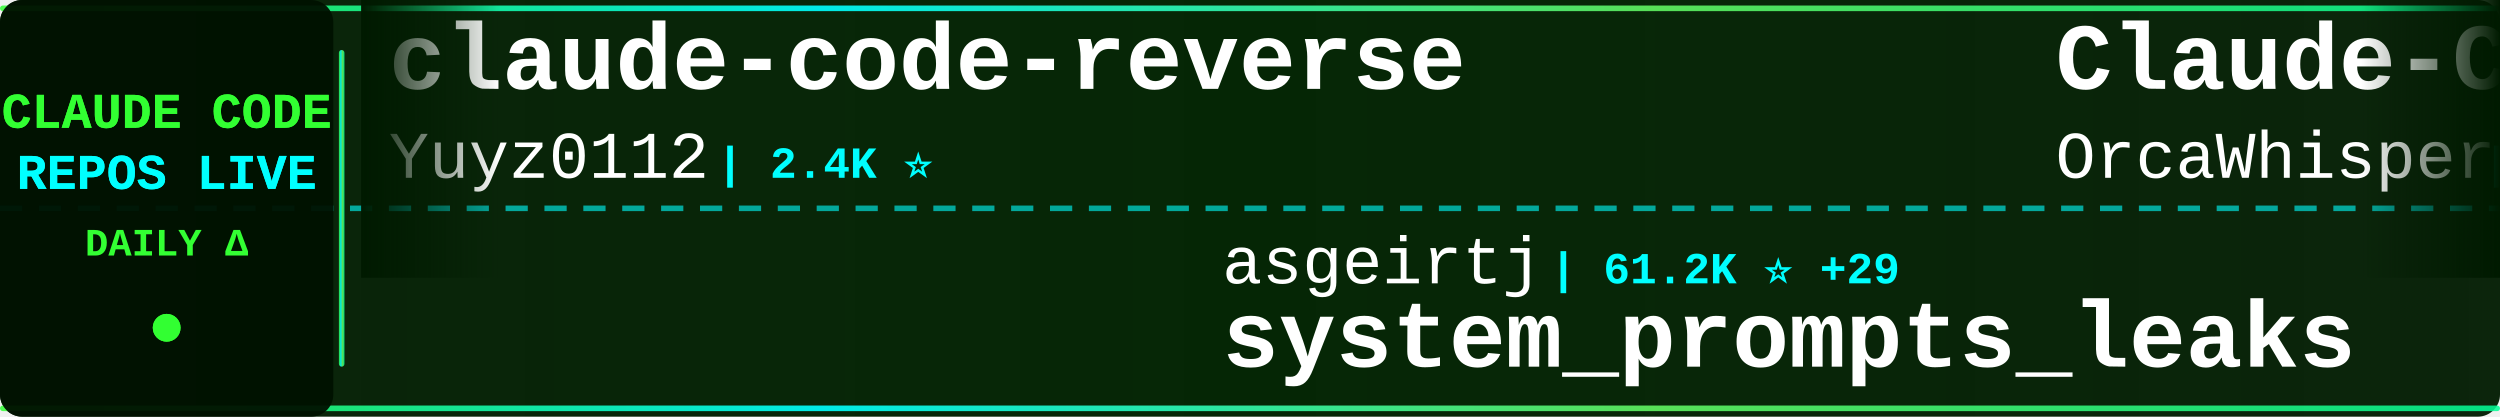
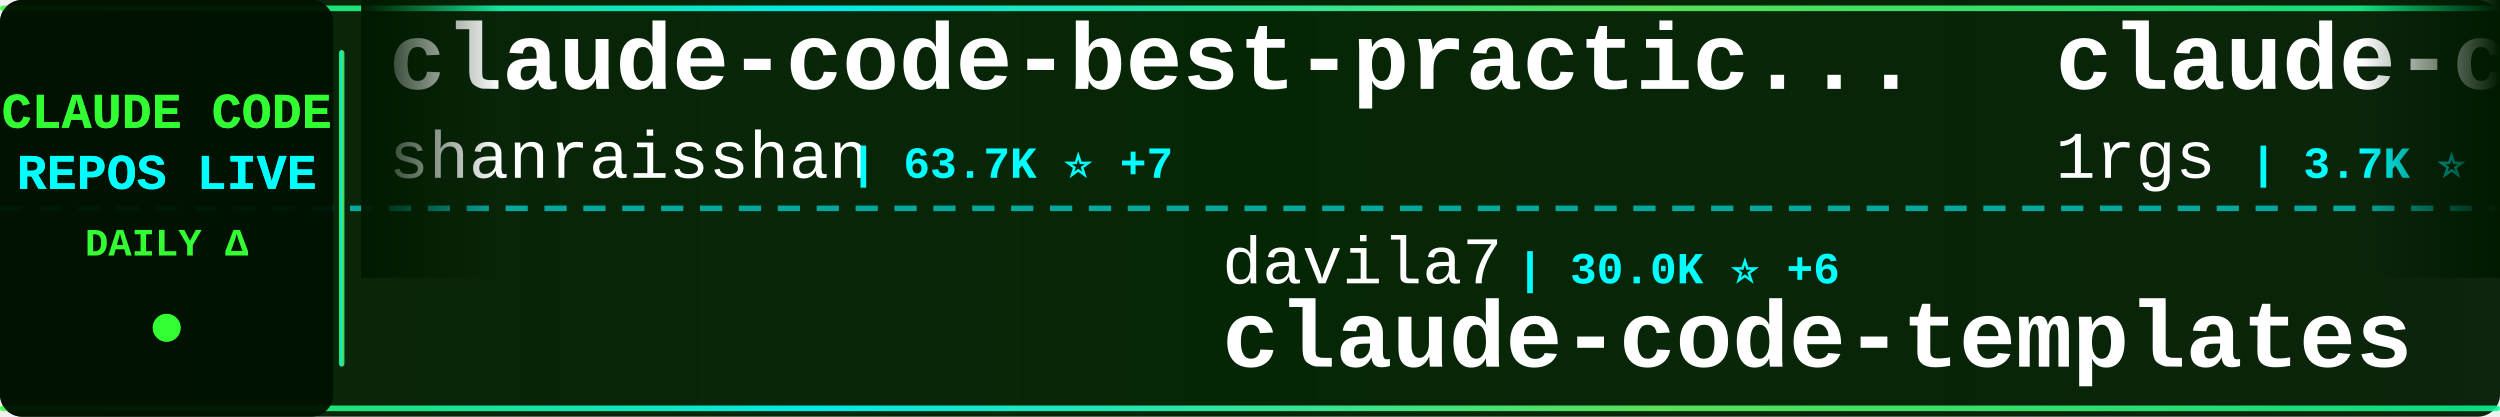
<svg xmlns="http://www.w3.org/2000/svg" width="900" height="150">
  <defs>
    <linearGradient id="tickerBg" x1="0%" y1="0%" x2="100%" y2="0%">
      <stop offset="0%" style="stop-color:#001a00;stop-opacity:0.95" />
      <stop offset="50%" style="stop-color:#002200;stop-opacity:0.98" />
      <stop offset="100%" style="stop-color:#001a00;stop-opacity:0.95" />
    </linearGradient>
    <linearGradient id="borderGrad" x1="0%" y1="0%" x2="100%" y2="0%">
      <stop offset="0%" style="stop-color:#33ff33;stop-opacity:0.85">
        <animate attributeName="stop-opacity" values="0.85;1;0.85" dur="2s" repeatCount="indefinite" />
      </stop>
      <stop offset="33%" style="stop-color:#00ffff;stop-opacity:0.9">
        <animate attributeName="stop-opacity" values="0.9;1;0.9" dur="2.2s" repeatCount="indefinite" />
      </stop>
      <stop offset="66%" style="stop-color:#66ff66;stop-opacity:0.85">
        <animate attributeName="stop-opacity" values="0.85;1;0.85" dur="1.8s" repeatCount="indefinite" />
      </stop>
      <stop offset="100%" style="stop-color:#00ff99;stop-opacity:0.85">
        <animate attributeName="stop-opacity" values="0.85;1;0.85" dur="2s" repeatCount="indefinite" />
      </stop>
    </linearGradient>
    <filter id="textGlow">
      <feGaussianBlur stdDeviation="0.1" result="coloredBlur" />
      <feMerge>
        <feMergeNode in="coloredBlur" />
        <feMergeNode in="SourceGraphic" />
      </feMerge>
    </filter>
    <filter id="metricGlow">
      <feGaussianBlur stdDeviation="0.2" result="coloredBlur" />
      <feMerge>
        <feMergeNode in="coloredBlur" />
        <feMergeNode in="SourceGraphic" />
      </feMerge>
    </filter>
    <linearGradient id="leftFade" x1="0%" y1="0%" x2="100%" y2="0%">
      <stop offset="0%" style="stop-color:#001a00;stop-opacity:1" />
      <stop offset="100%" style="stop-color:#001a00;stop-opacity:0" />
    </linearGradient>
    <linearGradient id="rightFade" x1="0%" y1="0%" x2="100%" y2="0%">
      <stop offset="0%" style="stop-color:#001a00;stop-opacity:0" />
      <stop offset="100%" style="stop-color:#001a00;stop-opacity:1" />
    </linearGradient>
  </defs>
  <rect width="900" height="150" fill="url(#tickerBg)" rx="8" />
  <rect x="0" y="2" width="900" height="2" fill="url(#borderGrad)" rx="1" />
  <rect x="0" y="146" width="900" height="2" fill="url(#borderGrad)" rx="1" />
  <line x1="0" y1="75" x2="900" y2="75" stroke="#00ffff" stroke-width="2" stroke-dasharray="8 6" opacity="0.6" />
  <rect x="0" y="0" width="120" height="150" fill="#001100" opacity="0.95" rx="8" />
  <text x="60" y="46" font-family="'Courier New', monospace" font-size="18" font-weight="bold" fill="#33ff33" text-anchor="middle" filter="url(#textGlow)">
    CLAUDE CODE
  </text>
  <text x="60" y="68" font-family="'Courier New', monospace" font-size="18" font-weight="bold" fill="#00ffff" text-anchor="middle" filter="url(#textGlow)">
    REPOS LIVE
  </text>
  <text x="60" y="92" font-family="'Courier New', monospace" font-size="14" font-weight="bold" fill="#33ff33" text-anchor="middle">
    DAILY Δ
  </text>
  <circle cx="60" cy="118" r="5" fill="#33ff33" filter="url(#metricGlow)">
    <animate attributeName="r" values="4;6;4" dur="1.5s" repeatCount="indefinite" />
    <animate attributeName="opacity" values="0.6;1;0.6" dur="1.5s" repeatCount="indefinite" />
  </circle>
  <rect x="122" y="18" width="2" height="114" fill="url(#borderGrad)" rx="1" />
  <clipPath id="tickerClip">
    <rect x="130" y="0" width="770" height="150" />
  </clipPath>
  <g clip-path="url(#tickerClip)">
    <g id="tickerItems">
      <animateTransform attributeName="transform" attributeType="XML" type="translate" from="0 0" to="-3000 0" dur="54s" repeatCount="indefinite" />
      <g transform="translate(0, 0)">
-         <text x="140" y="32" font-family="'Courier New', monospace" font-size="34" font-weight="bold" fill="#ffffff">claude-code-reverse</text>
-         <text x="140" y="64" font-family="'Courier New', monospace" font-size="24" font-weight="normal" fill="#ffffff" opacity="1.0">Yuyz0112</text>
-         <text x="258" y="64" font-family="'Courier New', monospace" font-size="16" font-weight="bold" fill="#00ffff"> | 2.4K ⭐</text>
+         <text x="140" y="32" font-family="'Courier New', monospace" font-size="34" font-weight="bold" fill="#ffffff">claude-code-best-practic...</text>
+         <text x="140" y="64" font-family="'Courier New', monospace" font-size="24" font-weight="normal" fill="#ffffff" opacity="1.0">shanraisshan</text>
+         <text x="306" y="64" font-family="'Courier New', monospace" font-size="16" font-weight="bold" fill="#00ffff"> | 63.7K ⭐ +7</text>
      </g>
      <g transform="translate(300, 0)">
-         <text x="140" y="102" font-family="'Courier New', monospace" font-size="24" font-weight="normal" fill="#ffffff" opacity="1.0">asgeirtj</text>
-         <text x="258" y="102" font-family="'Courier New', monospace" font-size="16" font-weight="bold" fill="#00ffff"> | 61.2K ⭐ +29</text>
-         <text x="140" y="132" font-family="'Courier New', monospace" font-size="34" font-weight="bold" fill="#ffffff">system_prompts_leaks</text>
+         <text x="140" y="102" font-family="'Courier New', monospace" font-size="24" font-weight="normal" fill="#ffffff" opacity="1.0">davila7</text>
+         <text x="246" y="102" font-family="'Courier New', monospace" font-size="16" font-weight="bold" fill="#00ffff"> | 30.0K ⭐ +6</text>
+         <text x="140" y="132" font-family="'Courier New', monospace" font-size="34" font-weight="bold" fill="#ffffff">claude-code-templates</text>
      </g>
      <g transform="translate(600, 0)">
-         <text x="140" y="32" font-family="'Courier New', monospace" font-size="34" font-weight="bold" fill="#ffffff">Claude-Code</text>
-         <text x="140" y="64" font-family="'Courier New', monospace" font-size="24" font-weight="normal" fill="#ffffff" opacity="1.0">OrcaWhisper</text>
-         <text x="294" y="64" font-family="'Courier New', monospace" font-size="16" font-weight="bold" fill="#00ffff"> | 86 ⭐</text>
+         <text x="140" y="32" font-family="'Courier New', monospace" font-size="34" font-weight="bold" fill="#ffffff">claude-code-proxy</text>
+         <text x="140" y="64" font-family="'Courier New', monospace" font-size="24" font-weight="normal" fill="#ffffff" opacity="1.0">1rgs</text>
+         <text x="210" y="64" font-family="'Courier New', monospace" font-size="16" font-weight="bold" fill="#00ffff"> | 3.7K ⭐</text>
      </g>
      <g transform="translate(900, 0)">
-         <text x="140" y="102" font-family="'Courier New', monospace" font-size="24" font-weight="normal" fill="#ffffff" opacity="1.0">Windy3f3f3f3f</text>
-         <text x="318" y="102" font-family="'Courier New', monospace" font-size="16" font-weight="bold" fill="#00ffff"> | 3.3K ⭐ +4</text>
-         <text x="140" y="132" font-family="'Courier New', monospace" font-size="34" font-weight="bold" fill="#ffffff">how-claude-code-works</text>
+         <text x="140" y="102" font-family="'Courier New', monospace" font-size="24" font-weight="normal" fill="#ffffff" opacity="1.0">zstmfhy</text>
+         <text x="246" y="102" font-family="'Courier New', monospace" font-size="16" font-weight="bold" fill="#00ffff"> | 190 ⭐</text>
+         <text x="140" y="132" font-family="'Courier New', monospace" font-size="34" font-weight="bold" fill="#ffffff">Claude-code</text>
      </g>
      <g transform="translate(1200, 0)">
-         <text x="140" y="32" font-family="'Courier New', monospace" font-size="34" font-weight="bold" fill="#ffffff">claude-code-prompts</text>
-         <text x="140" y="64" font-family="'Courier New', monospace" font-size="24" font-weight="normal" fill="#ffffff" opacity="1.0">repowise-dev</text>
-         <text x="306" y="64" font-family="'Courier New', monospace" font-size="16" font-weight="bold" fill="#00ffff"> | 1.2K ⭐</text>
-       </g>
-       <g transform="translate(1500, 0)">
-         <text x="140" y="102" font-family="'Courier New', monospace" font-size="24" font-weight="normal" fill="#ffffff" opacity="1.0">lorryjovens-hub</text>
-         <text x="342" y="102" font-family="'Courier New', monospace" font-size="16" font-weight="bold" fill="#00ffff"> | 1.7K ⭐</text>
-         <text x="140" y="132" font-family="'Courier New', monospace" font-size="34" font-weight="bold" fill="#ffffff">claude-code-rust</text>
-       </g>
-       <g transform="translate(1800, 0)">
        <text x="140" y="32" font-family="'Courier New', monospace" font-size="34" font-weight="bold" fill="#ffffff">claude-code-transcripts</text>
        <text x="140" y="64" font-family="'Courier New', monospace" font-size="24" font-weight="normal" fill="#ffffff" opacity="1.0">simonw</text>
        <text x="234" y="64" font-family="'Courier New', monospace" font-size="16" font-weight="bold" fill="#00ffff"> | 1.6K ⭐</text>
      </g>
+       <g transform="translate(1500, 0)">
+         <text x="140" y="102" font-family="'Courier New', monospace" font-size="24" font-weight="normal" fill="#ffffff" opacity="1.0">nicedreamzapp</text>
+         <text x="318" y="102" font-family="'Courier New', monospace" font-size="16" font-weight="bold" fill="#00ffff"> | 3.0K ⭐</text>
+         <text x="140" y="132" font-family="'Courier New', monospace" font-size="34" font-weight="bold" fill="#ffffff">claude-code-local</text>
+       </g>
+       <g transform="translate(1800, 0)">
+         <text x="140" y="32" font-family="'Courier New', monospace" font-size="34" font-weight="bold" fill="#ffffff">claude-code-my-workflow</text>
+         <text x="140" y="64" font-family="'Courier New', monospace" font-size="24" font-weight="normal" fill="#ffffff" opacity="1.0">pedrohcgs</text>
+         <text x="270" y="64" font-family="'Courier New', monospace" font-size="16" font-weight="bold" fill="#00ffff"> | 1.4K ⭐</text>
+       </g>
      <g transform="translate(2100, 0)">
-         <text x="140" y="102" font-family="'Courier New', monospace" font-size="24" font-weight="normal" fill="#ffffff" opacity="1.0">Pimzino</text>
-         <text x="246" y="102" font-family="'Courier New', monospace" font-size="16" font-weight="bold" fill="#00ffff"> | 3.8K ⭐</text>
-         <text x="140" y="132" font-family="'Courier New', monospace" font-size="34" font-weight="bold" fill="#ffffff">claude-code-spec-workflo...</text>
+         <text x="140" y="102" font-family="'Courier New', monospace" font-size="24" font-weight="normal" fill="#ffffff" opacity="1.0">luyao618</text>
+         <text x="258" y="102" font-family="'Courier New', monospace" font-size="16" font-weight="bold" fill="#00ffff"> | 1.6K ⭐ +1</text>
+         <text x="140" y="132" font-family="'Courier New', monospace" font-size="34" font-weight="bold" fill="#ffffff">Claude-Code-Source-Study</text>
      </g>
      <g transform="translate(2400, 0)">
-         <text x="140" y="32" font-family="'Courier New', monospace" font-size="34" font-weight="bold" fill="#ffffff">claude-code-system-promp...</text>
-         <text x="140" y="64" font-family="'Courier New', monospace" font-size="24" font-weight="normal" fill="#ffffff" opacity="1.0">Piebald-AI</text>
-         <text x="282" y="64" font-family="'Courier New', monospace" font-size="16" font-weight="bold" fill="#00ffff"> | 12.1K ⭐ +1</text>
+         <text x="140" y="32" font-family="'Courier New', monospace" font-size="34" font-weight="bold" fill="#ffffff">claude-code-cli</text>
+         <text x="140" y="64" font-family="'Courier New', monospace" font-size="24" font-weight="normal" fill="#ffffff" opacity="1.0">huangserva</text>
+         <text x="282" y="64" font-family="'Courier New', monospace" font-size="16" font-weight="bold" fill="#00ffff"> | 621 ⭐</text>
      </g>
      <g transform="translate(2700, 0)">
-         <text x="140" y="102" font-family="'Courier New', monospace" font-size="24" font-weight="normal" fill="#ffffff" opacity="1.0">huangjia2019</text>
-         <text x="306" y="102" font-family="'Courier New', monospace" font-size="16" font-weight="bold" fill="#00ffff"> | 1.0K ⭐ +2</text>
-         <text x="140" y="132" font-family="'Courier New', monospace" font-size="34" font-weight="bold" fill="#ffffff">claude-code-engineering</text>
+         <text x="140" y="102" font-family="'Courier New', monospace" font-size="24" font-weight="normal" fill="#ffffff" opacity="1.0">edmund-io</text>
+         <text x="270" y="102" font-family="'Courier New', monospace" font-size="16" font-weight="bold" fill="#00ffff"> | 1.5K ⭐</text>
+         <text x="140" y="132" font-family="'Courier New', monospace" font-size="34" font-weight="bold" fill="#ffffff">edmunds-claude-code</text>
      </g>
      <g transform="translate(3000, 0)">
-         <text x="140" y="32" font-family="'Courier New', monospace" font-size="34" font-weight="bold" fill="#ffffff">claude-code-reverse</text>
-         <text x="140" y="64" font-family="'Courier New', monospace" font-size="24" font-weight="normal" fill="#ffffff" opacity="1.0">Yuyz0112</text>
-         <text x="258" y="64" font-family="'Courier New', monospace" font-size="16" font-weight="bold" fill="#00ffff"> | 2.4K ⭐</text>
+         <text x="140" y="32" font-family="'Courier New', monospace" font-size="34" font-weight="bold" fill="#ffffff">claude-code-best-practic...</text>
+         <text x="140" y="64" font-family="'Courier New', monospace" font-size="24" font-weight="normal" fill="#ffffff" opacity="1.0">shanraisshan</text>
+         <text x="306" y="64" font-family="'Courier New', monospace" font-size="16" font-weight="bold" fill="#00ffff"> | 63.7K ⭐ +7</text>
      </g>
      <g transform="translate(3300, 0)">
-         <text x="140" y="102" font-family="'Courier New', monospace" font-size="24" font-weight="normal" fill="#ffffff" opacity="1.0">asgeirtj</text>
-         <text x="258" y="102" font-family="'Courier New', monospace" font-size="16" font-weight="bold" fill="#00ffff"> | 61.2K ⭐ +29</text>
-         <text x="140" y="132" font-family="'Courier New', monospace" font-size="34" font-weight="bold" fill="#ffffff">system_prompts_leaks</text>
+         <text x="140" y="102" font-family="'Courier New', monospace" font-size="24" font-weight="normal" fill="#ffffff" opacity="1.0">davila7</text>
+         <text x="246" y="102" font-family="'Courier New', monospace" font-size="16" font-weight="bold" fill="#00ffff"> | 30.0K ⭐ +6</text>
+         <text x="140" y="132" font-family="'Courier New', monospace" font-size="34" font-weight="bold" fill="#ffffff">claude-code-templates</text>
      </g>
      <g transform="translate(3600, 0)">
-         <text x="140" y="32" font-family="'Courier New', monospace" font-size="34" font-weight="bold" fill="#ffffff">Claude-Code</text>
-         <text x="140" y="64" font-family="'Courier New', monospace" font-size="24" font-weight="normal" fill="#ffffff" opacity="1.0">OrcaWhisper</text>
-         <text x="294" y="64" font-family="'Courier New', monospace" font-size="16" font-weight="bold" fill="#00ffff"> | 86 ⭐</text>
+         <text x="140" y="32" font-family="'Courier New', monospace" font-size="34" font-weight="bold" fill="#ffffff">claude-code-proxy</text>
+         <text x="140" y="64" font-family="'Courier New', monospace" font-size="24" font-weight="normal" fill="#ffffff" opacity="1.0">1rgs</text>
+         <text x="210" y="64" font-family="'Courier New', monospace" font-size="16" font-weight="bold" fill="#00ffff"> | 3.7K ⭐</text>
      </g>
      <g transform="translate(3900, 0)">
-         <text x="140" y="102" font-family="'Courier New', monospace" font-size="24" font-weight="normal" fill="#ffffff" opacity="1.0">Windy3f3f3f3f</text>
-         <text x="318" y="102" font-family="'Courier New', monospace" font-size="16" font-weight="bold" fill="#00ffff"> | 3.3K ⭐ +4</text>
-         <text x="140" y="132" font-family="'Courier New', monospace" font-size="34" font-weight="bold" fill="#ffffff">how-claude-code-works</text>
+         <text x="140" y="102" font-family="'Courier New', monospace" font-size="24" font-weight="normal" fill="#ffffff" opacity="1.0">zstmfhy</text>
+         <text x="246" y="102" font-family="'Courier New', monospace" font-size="16" font-weight="bold" fill="#00ffff"> | 190 ⭐</text>
+         <text x="140" y="132" font-family="'Courier New', monospace" font-size="34" font-weight="bold" fill="#ffffff">Claude-code</text>
      </g>
    </g>
  </g>
  <rect x="130" y="0" width="50" height="100" fill="url(#leftFade)" />
  <rect x="850" y="0" width="50" height="100" fill="url(#rightFade)" />
</svg>
